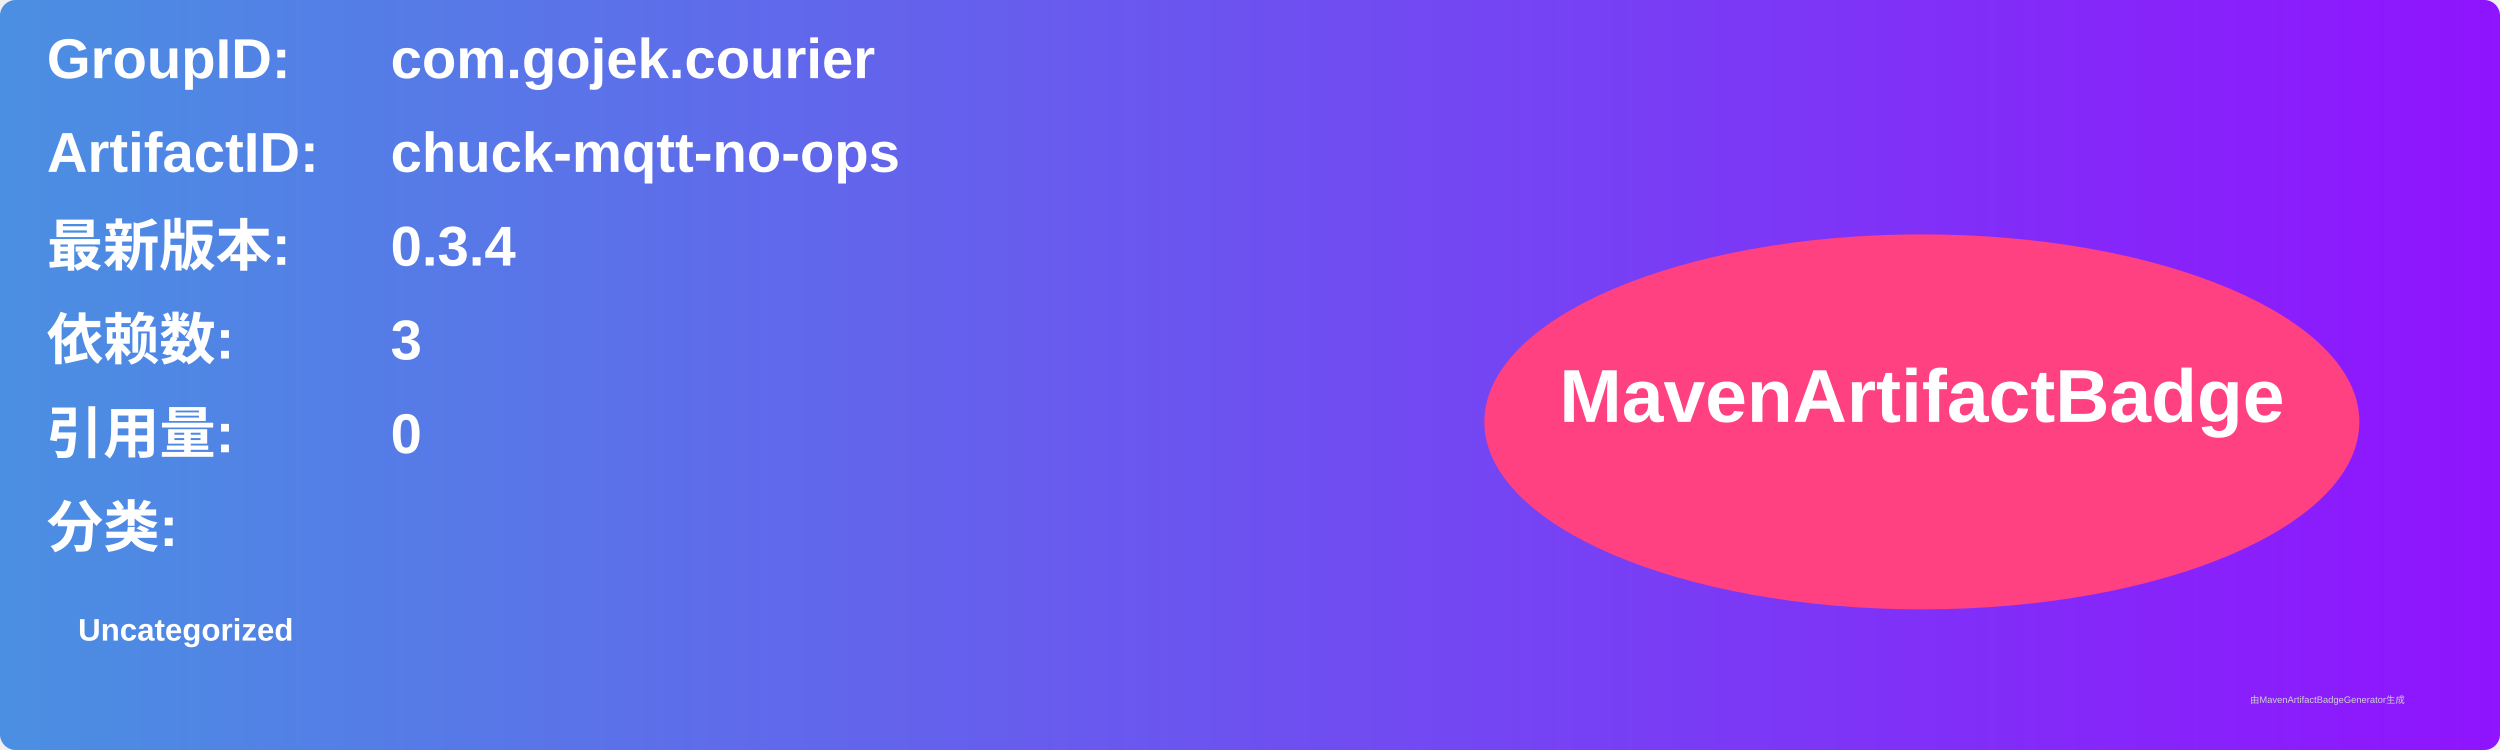
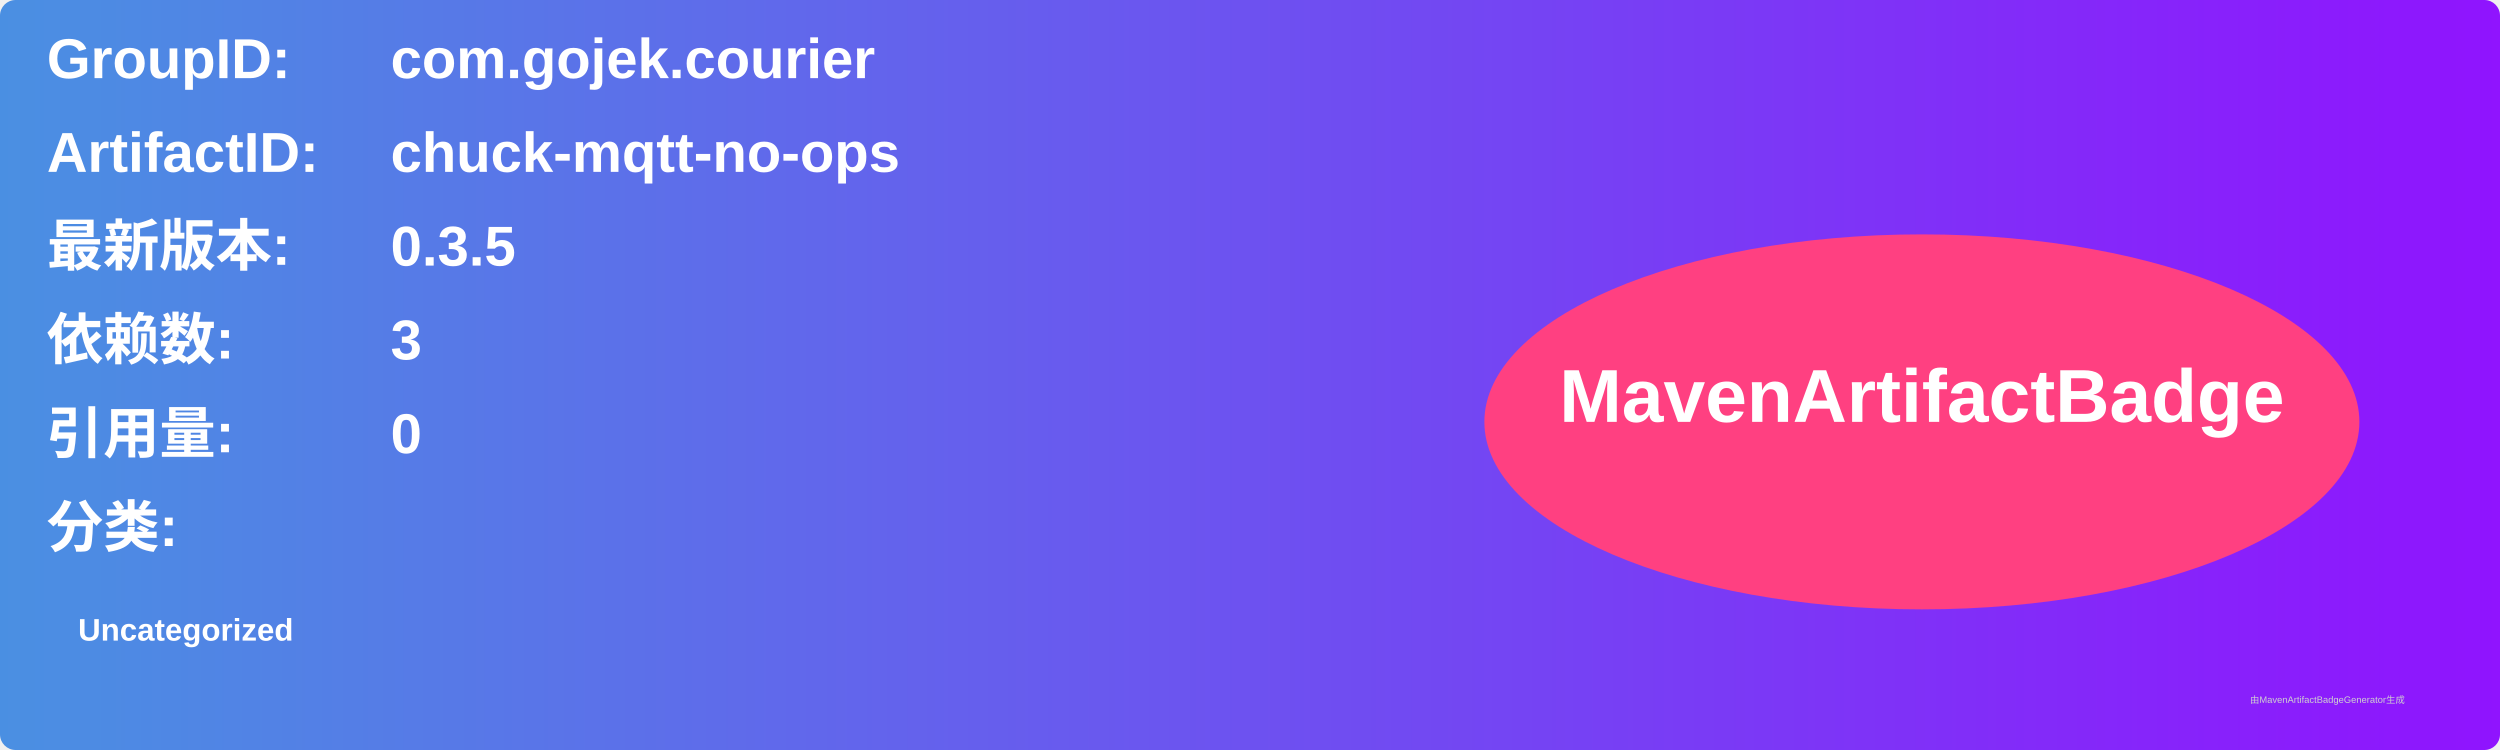
<svg xmlns="http://www.w3.org/2000/svg" width="800" height="240" viewBox="0 0 800 240">
  <linearGradient id="grad" x1="0%" y1="0%" x2="100%" y2="0%">
    <stop offset="0%" stop-color="#4a90e2" />
    <stop offset="100%" stop-color="#9013fe" />
  </linearGradient>
  <rect width="100%" height="100%" rx="5" ry="5" fill="url(#grad)" />
  <g transform="translate(15, 15)">
    <text x="0" y="10" font-family="Arial" font-size="18" fill="white" font-weight="bold" width="260">GroupID:</text>
    <text x="110" y="10" font-family="Arial" font-size="18" fill="white" font-weight="bold" width="460">com.gojek.courier</text>
    <text x="0" y="40" font-family="Arial" font-size="18" fill="white" font-weight="bold" width="260">ArtifactID:</text>
    <text x="110" y="40" font-family="Arial" font-size="18" fill="white" font-weight="bold" width="460">chuck-mqtt-no-ops</text>
    <text x="0" y="70" font-family="Arial" font-size="18" fill="white" font-weight="bold">最新版本:</text>
    <text x="110" y="70" font-family="Arial" font-size="18" fill="white" font-weight="bold">
-       <tspan font-weight="bold">0.3.4</tspan>
+       <tspan font-weight="bold">0.3.5</tspan>
    </text>
    <text x="0" y="100" font-family="Arial" font-size="18" fill="white" font-weight="bold">依赖数: </text>
    <text x="110" y="100" font-family="Arial" font-size="18" fill="white">
      <tspan font-weight="bold">3</tspan>
    </text>
    <text x="0" y="130" font-family="Arial" font-size="18" fill="white" font-weight="bold">引用量: </text>
    <text x="110" y="130" font-family="Arial" font-size="18" fill="white">
      <tspan font-weight="bold">0</tspan>
    </text>
    <text x="0" y="160" font-family="Arial" font-size="18" fill="white" font-weight="bold">分类:</text>
    <text x="10" y="190" font-family="Arial" font-size="10" fill="white">
      <tspan font-weight="bold">Uncategorized</tspan>
    </text>
    <ellipse cx="600" cy="120" rx="140" ry="60" fill="#ff4081" />
    <text x="600" y="120" text-anchor="middle" font-family="Arial" font-size="24" fill="white" font-weight="bold">MavenArtifactBadge</text>
  </g>
  <text x="720" y="225" font-family="Arial" font-size="3" fill="#d0d0d0">由MavenArtifactBadgeGenerator生成</text>
</svg>
